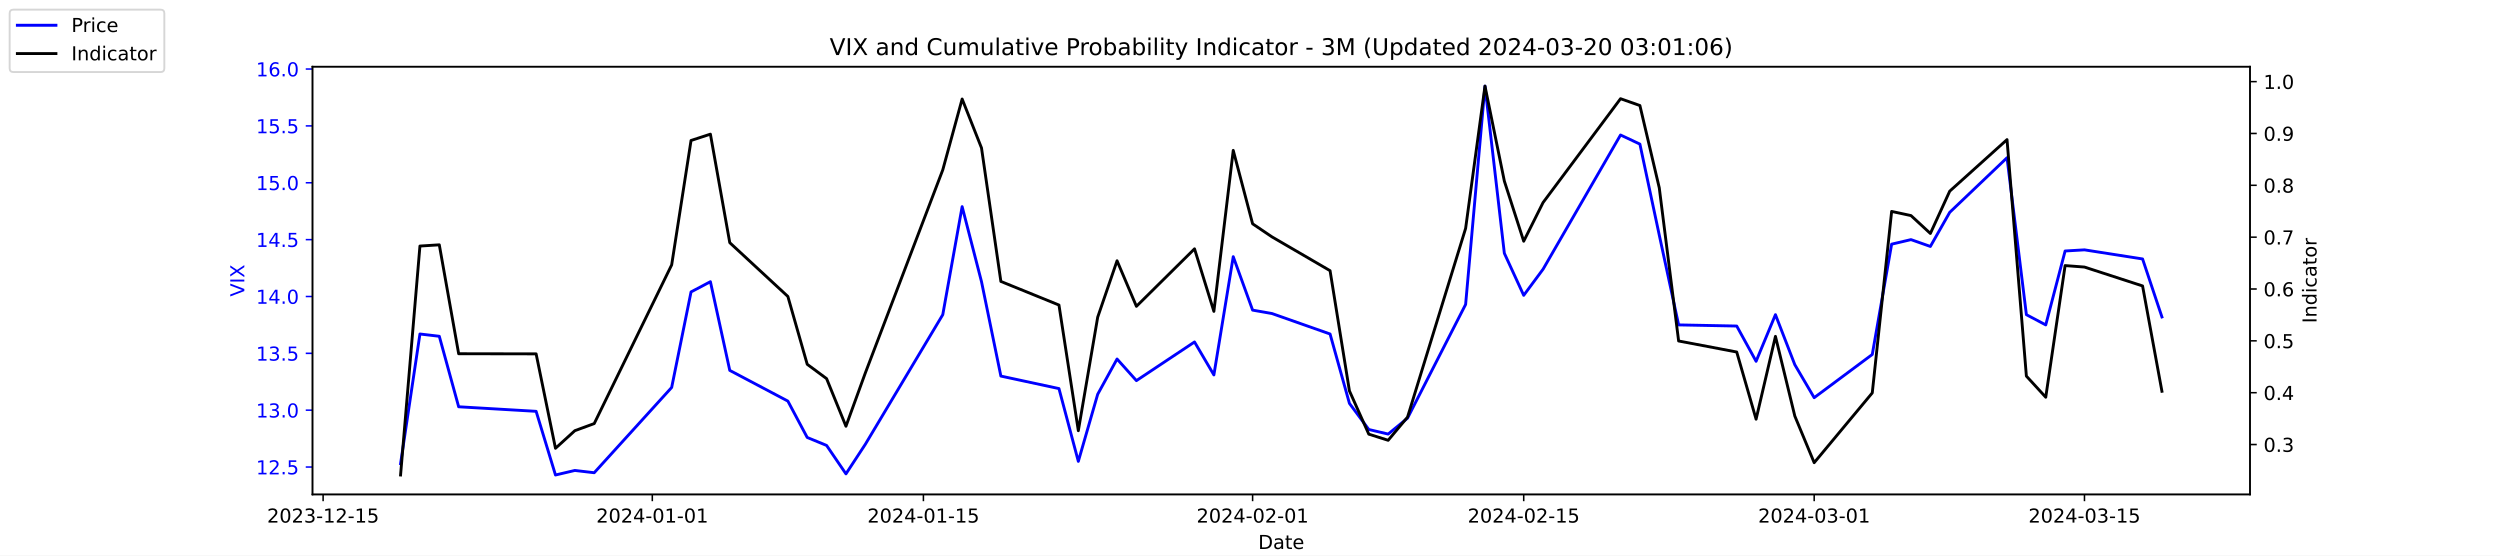
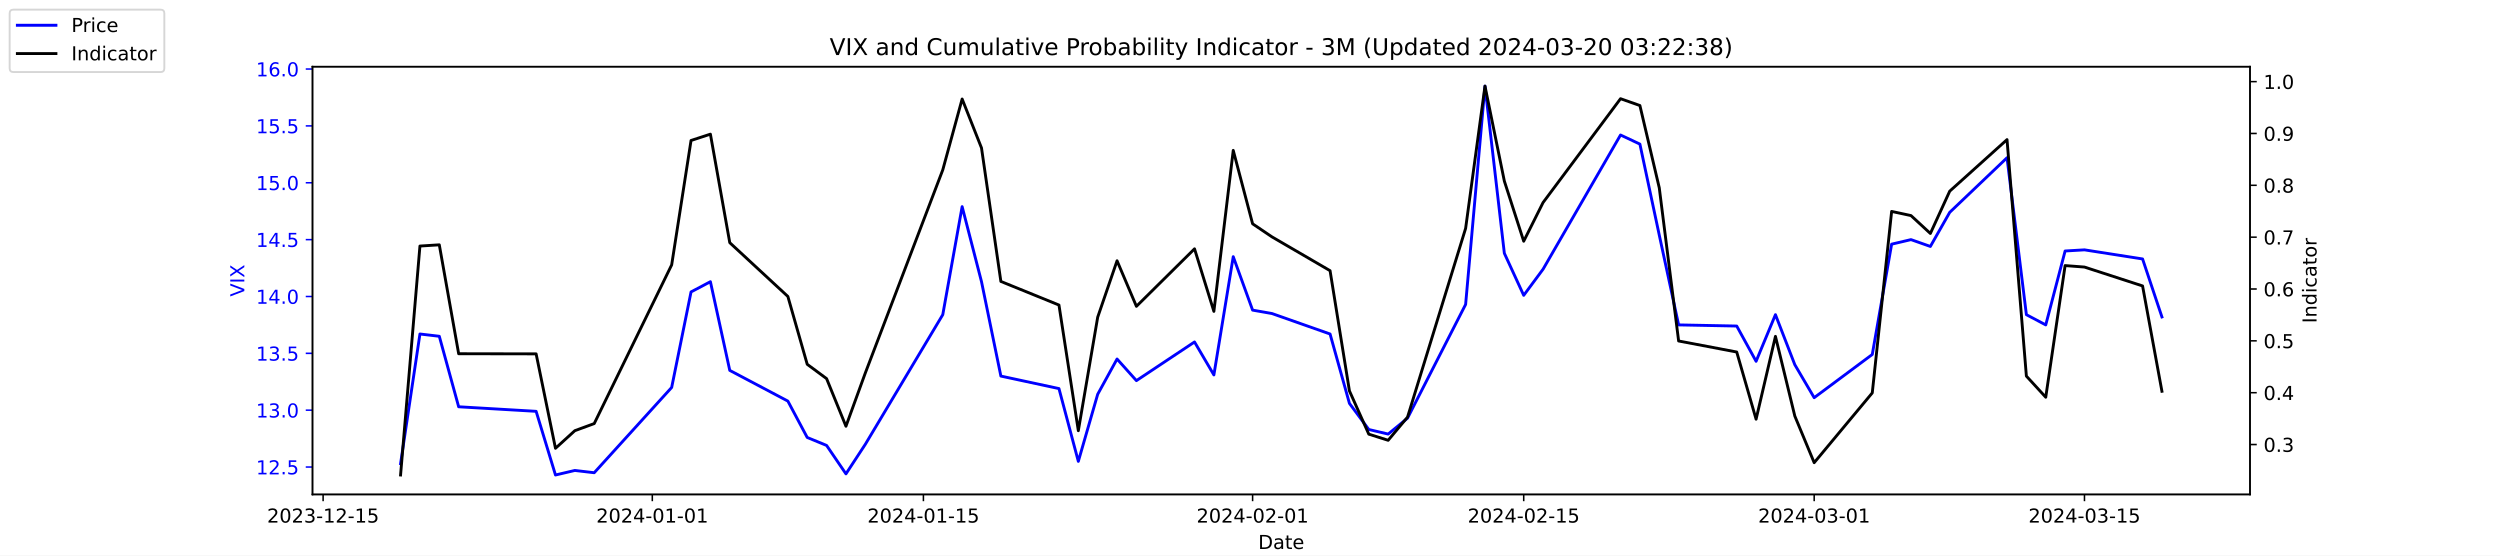
<svg xmlns="http://www.w3.org/2000/svg" xmlns:xlink="http://www.w3.org/1999/xlink" width="1296pt" height="288pt" viewBox="0 0 1296 288" version="1.1">
  <defs>
    <style type="text/css">*{stroke-linejoin: round; stroke-linecap: butt}</style>
  </defs>
  <g id="figure_1">
    <g id="patch_1">
      <path d="M 0 288  L 1296 288  L 1296 0  L 0 0  z " style="fill: #ffffff" />
    </g>
    <g id="axes_1">
      <g id="patch_2">
        <path d="M 162 256.32  L 1166.4 256.32  L 1166.4 34.56  L 162 34.56  z " style="fill: #ffffff" />
      </g>
      <g id="matplotlib.axis_1">
        <g id="xtick_1">
          <g id="line2d_1">
            <defs>
-               <path id="mce80f7586d" d="M 0 0  L 0 3.5  " style="stroke: #000000; stroke-width: 0.8" />
+               <path id="mb50c03b6a5" d="M 0 0  L 0 3.5  " style="stroke: #000000; stroke-width: 0.8" />
            </defs>
            <g>
-               <use xlink:href="#mce80f7586d" x="167.5" y="256.32" style="stroke: #000000; stroke-width: 0.8" />
+               <use xlink:href="#mb50c03b6a5" x="167.5" y="256.32" style="stroke: #000000; stroke-width: 0.8" />
            </g>
          </g>
          <g id="text_1">
            <g transform="translate(138.4425 270.9184) scale(0.1 -0.1)">
              <defs>
                <path id="DejaVuSans-32" d="M 1228 531  L 3431 531  L 3431 0  L 469 0  L 469 531  Q 828 903 1448 1529  Q 2069 2156 2228 2338  Q 2531 2678 2651 2914  Q 2772 3150 2772 3378  Q 2772 3750 2511 3984  Q 2250 4219 1831 4219  Q 1534 4219 1204 4116  Q 875 4013 500 3803  L 500 4441  Q 881 4594 1212 4672  Q 1544 4750 1819 4750  Q 2544 4750 2975 4387  Q 3406 4025 3406 3419  Q 3406 3131 3298 2873  Q 3191 2616 2906 2266  Q 2828 2175 2409 1742  Q 1991 1309 1228 531  z " transform="scale(0.015625)" />
                <path id="DejaVuSans-30" d="M 2034 4250  Q 1547 4250 1301 3770  Q 1056 3291 1056 2328  Q 1056 1369 1301 889  Q 1547 409 2034 409  Q 2525 409 2770 889  Q 3016 1369 3016 2328  Q 3016 3291 2770 3770  Q 2525 4250 2034 4250  z M 2034 4750  Q 2819 4750 3233 4129  Q 3647 3509 3647 2328  Q 3647 1150 3233 529  Q 2819 -91 2034 -91  Q 1250 -91 836 529  Q 422 1150 422 2328  Q 422 3509 836 4129  Q 1250 4750 2034 4750  z " transform="scale(0.015625)" />
                <path id="DejaVuSans-33" d="M 2597 2516  Q 3050 2419 3304 2112  Q 3559 1806 3559 1356  Q 3559 666 3084 287  Q 2609 -91 1734 -91  Q 1441 -91 1130 -33  Q 819 25 488 141  L 488 750  Q 750 597 1062 519  Q 1375 441 1716 441  Q 2309 441 2620 675  Q 2931 909 2931 1356  Q 2931 1769 2642 2001  Q 2353 2234 1838 2234  L 1294 2234  L 1294 2753  L 1863 2753  Q 2328 2753 2575 2939  Q 2822 3125 2822 3475  Q 2822 3834 2567 4026  Q 2313 4219 1838 4219  Q 1578 4219 1281 4162  Q 984 4106 628 3988  L 628 4550  Q 988 4650 1302 4700  Q 1616 4750 1894 4750  Q 2613 4750 3031 4423  Q 3450 4097 3450 3541  Q 3450 3153 3228 2886  Q 3006 2619 2597 2516  z " transform="scale(0.015625)" />
                <path id="DejaVuSans-2d" d="M 313 2009  L 1997 2009  L 1997 1497  L 313 1497  L 313 2009  z " transform="scale(0.015625)" />
                <path id="DejaVuSans-31" d="M 794 531  L 1825 531  L 1825 4091  L 703 3866  L 703 4441  L 1819 4666  L 2450 4666  L 2450 531  L 3481 531  L 3481 0  L 794 0  L 794 531  z " transform="scale(0.015625)" />
                <path id="DejaVuSans-35" d="M 691 4666  L 3169 4666  L 3169 4134  L 1269 4134  L 1269 2991  Q 1406 3038 1543 3061  Q 1681 3084 1819 3084  Q 2600 3084 3056 2656  Q 3513 2228 3513 1497  Q 3513 744 3044 326  Q 2575 -91 1722 -91  Q 1428 -91 1123 -41  Q 819 9 494 109  L 494 744  Q 775 591 1075 516  Q 1375 441 1709 441  Q 2250 441 2565 725  Q 2881 1009 2881 1497  Q 2881 1984 2565 2268  Q 2250 2553 1709 2553  Q 1456 2553 1204 2497  Q 953 2441 691 2322  L 691 4666  z " transform="scale(0.015625)" />
              </defs>
              <use xlink:href="#DejaVuSans-32" />
              <use xlink:href="#DejaVuSans-30" x="63.623" />
              <use xlink:href="#DejaVuSans-32" x="127.246" />
              <use xlink:href="#DejaVuSans-33" x="190.869" />
              <use xlink:href="#DejaVuSans-2d" x="254.492" />
              <use xlink:href="#DejaVuSans-31" x="290.576" />
              <use xlink:href="#DejaVuSans-32" x="354.199" />
              <use xlink:href="#DejaVuSans-2d" x="417.822" />
              <use xlink:href="#DejaVuSans-31" x="453.906" />
              <use xlink:href="#DejaVuSans-35" x="517.529" />
            </g>
          </g>
        </g>
        <g id="xtick_2">
          <g id="line2d_2">
            <g>
-               <use xlink:href="#mce80f7586d" x="338.156" y="256.32" style="stroke: #000000; stroke-width: 0.8" />
+               <use xlink:href="#mb50c03b6a5" x="338.156" y="256.32" style="stroke: #000000; stroke-width: 0.8" />
            </g>
          </g>
          <g id="text_2">
            <g transform="translate(309.098 270.9184) scale(0.1 -0.1)">
              <defs>
                <path id="DejaVuSans-34" d="M 2419 4116  L 825 1625  L 2419 1625  L 2419 4116  z M 2253 4666  L 3047 4666  L 3047 1625  L 3713 1625  L 3713 1100  L 3047 1100  L 3047 0  L 2419 0  L 2419 1100  L 313 1100  L 313 1709  L 2253 4666  z " transform="scale(0.015625)" />
              </defs>
              <use xlink:href="#DejaVuSans-32" />
              <use xlink:href="#DejaVuSans-30" x="63.623" />
              <use xlink:href="#DejaVuSans-32" x="127.246" />
              <use xlink:href="#DejaVuSans-34" x="190.869" />
              <use xlink:href="#DejaVuSans-2d" x="254.492" />
              <use xlink:href="#DejaVuSans-30" x="290.576" />
              <use xlink:href="#DejaVuSans-31" x="354.199" />
              <use xlink:href="#DejaVuSans-2d" x="417.822" />
              <use xlink:href="#DejaVuSans-30" x="453.906" />
              <use xlink:href="#DejaVuSans-31" x="517.529" />
            </g>
          </g>
        </g>
        <g id="xtick_3">
          <g id="line2d_3">
            <g>
-               <use xlink:href="#mce80f7586d" x="478.696" y="256.32" style="stroke: #000000; stroke-width: 0.8" />
+               <use xlink:href="#mb50c03b6a5" x="478.696" y="256.32" style="stroke: #000000; stroke-width: 0.8" />
            </g>
          </g>
          <g id="text_3">
            <g transform="translate(449.6379 270.9184) scale(0.1 -0.1)">
              <use xlink:href="#DejaVuSans-32" />
              <use xlink:href="#DejaVuSans-30" x="63.623" />
              <use xlink:href="#DejaVuSans-32" x="127.246" />
              <use xlink:href="#DejaVuSans-34" x="190.869" />
              <use xlink:href="#DejaVuSans-2d" x="254.492" />
              <use xlink:href="#DejaVuSans-30" x="290.576" />
              <use xlink:href="#DejaVuSans-31" x="354.199" />
              <use xlink:href="#DejaVuSans-2d" x="417.822" />
              <use xlink:href="#DejaVuSans-31" x="453.906" />
              <use xlink:href="#DejaVuSans-35" x="517.529" />
            </g>
          </g>
        </g>
        <g id="xtick_4">
          <g id="line2d_4">
            <g>
-               <use xlink:href="#mce80f7586d" x="649.351" y="256.32" style="stroke: #000000; stroke-width: 0.8" />
+               <use xlink:href="#mb50c03b6a5" x="649.351" y="256.32" style="stroke: #000000; stroke-width: 0.8" />
            </g>
          </g>
          <g id="text_4">
            <g transform="translate(620.2935 270.9184) scale(0.1 -0.1)">
              <use xlink:href="#DejaVuSans-32" />
              <use xlink:href="#DejaVuSans-30" x="63.623" />
              <use xlink:href="#DejaVuSans-32" x="127.246" />
              <use xlink:href="#DejaVuSans-34" x="190.869" />
              <use xlink:href="#DejaVuSans-2d" x="254.492" />
              <use xlink:href="#DejaVuSans-30" x="290.576" />
              <use xlink:href="#DejaVuSans-32" x="354.199" />
              <use xlink:href="#DejaVuSans-2d" x="417.822" />
              <use xlink:href="#DejaVuSans-30" x="453.906" />
              <use xlink:href="#DejaVuSans-31" x="517.529" />
            </g>
          </g>
        </g>
        <g id="xtick_5">
          <g id="line2d_5">
            <g>
-               <use xlink:href="#mce80f7586d" x="789.891" y="256.32" style="stroke: #000000; stroke-width: 0.8" />
+               <use xlink:href="#mb50c03b6a5" x="789.891" y="256.32" style="stroke: #000000; stroke-width: 0.8" />
            </g>
          </g>
          <g id="text_5">
            <g transform="translate(760.8334 270.9184) scale(0.1 -0.1)">
              <use xlink:href="#DejaVuSans-32" />
              <use xlink:href="#DejaVuSans-30" x="63.623" />
              <use xlink:href="#DejaVuSans-32" x="127.246" />
              <use xlink:href="#DejaVuSans-34" x="190.869" />
              <use xlink:href="#DejaVuSans-2d" x="254.492" />
              <use xlink:href="#DejaVuSans-30" x="290.576" />
              <use xlink:href="#DejaVuSans-32" x="354.199" />
              <use xlink:href="#DejaVuSans-2d" x="417.822" />
              <use xlink:href="#DejaVuSans-31" x="453.906" />
              <use xlink:href="#DejaVuSans-35" x="517.529" />
            </g>
          </g>
        </g>
        <g id="xtick_6">
          <g id="line2d_6">
            <g>
-               <use xlink:href="#mce80f7586d" x="940.47" y="256.32" style="stroke: #000000; stroke-width: 0.8" />
+               <use xlink:href="#mb50c03b6a5" x="940.47" y="256.32" style="stroke: #000000; stroke-width: 0.8" />
            </g>
          </g>
          <g id="text_6">
            <g transform="translate(911.4118 270.9184) scale(0.1 -0.1)">
              <use xlink:href="#DejaVuSans-32" />
              <use xlink:href="#DejaVuSans-30" x="63.623" />
              <use xlink:href="#DejaVuSans-32" x="127.246" />
              <use xlink:href="#DejaVuSans-34" x="190.869" />
              <use xlink:href="#DejaVuSans-2d" x="254.492" />
              <use xlink:href="#DejaVuSans-30" x="290.576" />
              <use xlink:href="#DejaVuSans-33" x="354.199" />
              <use xlink:href="#DejaVuSans-2d" x="417.822" />
              <use xlink:href="#DejaVuSans-30" x="453.906" />
              <use xlink:href="#DejaVuSans-31" x="517.529" />
            </g>
          </g>
        </g>
        <g id="xtick_7">
          <g id="line2d_7">
            <g>
-               <use xlink:href="#mce80f7586d" x="1080.591" y="256.32" style="stroke: #000000; stroke-width: 0.8" />
+               <use xlink:href="#mb50c03b6a5" x="1080.591" y="256.32" style="stroke: #000000; stroke-width: 0.8" />
            </g>
          </g>
          <g id="text_7">
            <g transform="translate(1051.533 270.9184) scale(0.1 -0.1)">
              <use xlink:href="#DejaVuSans-32" />
              <use xlink:href="#DejaVuSans-30" x="63.623" />
              <use xlink:href="#DejaVuSans-32" x="127.246" />
              <use xlink:href="#DejaVuSans-34" x="190.869" />
              <use xlink:href="#DejaVuSans-2d" x="254.492" />
              <use xlink:href="#DejaVuSans-30" x="290.576" />
              <use xlink:href="#DejaVuSans-33" x="354.199" />
              <use xlink:href="#DejaVuSans-2d" x="417.822" />
              <use xlink:href="#DejaVuSans-31" x="453.906" />
              <use xlink:href="#DejaVuSans-35" x="517.529" />
            </g>
          </g>
        </g>
        <g id="text_8">
          <g transform="translate(652.2492 284.5966) scale(0.1 -0.1)">
            <defs>
              <path id="DejaVuSans-44" d="M 1259 4147  L 1259 519  L 2022 519  Q 2988 519 3436 956  Q 3884 1394 3884 2338  Q 3884 3275 3436 3711  Q 2988 4147 2022 4147  L 1259 4147  z M 628 4666  L 1925 4666  Q 3281 4666 3915 4102  Q 4550 3538 4550 2338  Q 4550 1131 3912 565  Q 3275 0 1925 0  L 628 0  L 628 4666  z " transform="scale(0.015625)" />
              <path id="DejaVuSans-61" d="M 2194 1759  Q 1497 1759 1228 1600  Q 959 1441 959 1056  Q 959 750 1161 570  Q 1363 391 1709 391  Q 2188 391 2477 730  Q 2766 1069 2766 1631  L 2766 1759  L 2194 1759  z M 3341 1997  L 3341 0  L 2766 0  L 2766 531  Q 2569 213 2275 61  Q 1981 -91 1556 -91  Q 1019 -91 701 211  Q 384 513 384 1019  Q 384 1609 779 1909  Q 1175 2209 1959 2209  L 2766 2209  L 2766 2266  Q 2766 2663 2505 2880  Q 2244 3097 1772 3097  Q 1472 3097 1187 3025  Q 903 2953 641 2809  L 641 3341  Q 956 3463 1253 3523  Q 1550 3584 1831 3584  Q 2591 3584 2966 3190  Q 3341 2797 3341 1997  z " transform="scale(0.015625)" />
              <path id="DejaVuSans-74" d="M 1172 4494  L 1172 3500  L 2356 3500  L 2356 3053  L 1172 3053  L 1172 1153  Q 1172 725 1289 603  Q 1406 481 1766 481  L 2356 481  L 2356 0  L 1766 0  Q 1100 0 847 248  Q 594 497 594 1153  L 594 3053  L 172 3053  L 172 3500  L 594 3500  L 594 4494  L 1172 4494  z " transform="scale(0.015625)" />
              <path id="DejaVuSans-65" d="M 3597 1894  L 3597 1613  L 953 1613  Q 991 1019 1311 708  Q 1631 397 2203 397  Q 2534 397 2845 478  Q 3156 559 3463 722  L 3463 178  Q 3153 47 2828 -22  Q 2503 -91 2169 -91  Q 1331 -91 842 396  Q 353 884 353 1716  Q 353 2575 817 3079  Q 1281 3584 2069 3584  Q 2775 3584 3186 3129  Q 3597 2675 3597 1894  z M 3022 2063  Q 3016 2534 2758 2815  Q 2500 3097 2075 3097  Q 1594 3097 1305 2825  Q 1016 2553 972 2059  L 3022 2063  z " transform="scale(0.015625)" />
            </defs>
            <use xlink:href="#DejaVuSans-44" />
            <use xlink:href="#DejaVuSans-61" x="77.002" />
            <use xlink:href="#DejaVuSans-74" x="138.281" />
            <use xlink:href="#DejaVuSans-65" x="177.49" />
          </g>
        </g>
      </g>
      <g id="matplotlib.axis_2">
        <g id="ytick_1">
          <g id="line2d_8">
            <defs>
-               <path id="m52436bb946" d="M 0 0  L -3.5 0  " style="stroke: #0000ff; stroke-width: 0.8" />
+               <path id="me87245247c" d="M 0 0  L -3.5 0  " style="stroke: #0000ff; stroke-width: 0.8" />
            </defs>
            <g>
-               <use xlink:href="#m52436bb946" x="162" y="242.114" style="fill: #0000ff; stroke: #0000ff; stroke-width: 0.8" />
+               <use xlink:href="#me87245247c" x="162" y="242.114" style="fill: #0000ff; stroke: #0000ff; stroke-width: 0.8" />
            </g>
          </g>
          <g id="text_9">
            <g style="fill: #0000ff" transform="translate(132.7344 245.9129) scale(0.1 -0.1)">
              <defs>
                <path id="DejaVuSans-2e" d="M 684 794  L 1344 794  L 1344 0  L 684 0  L 684 794  z " transform="scale(0.015625)" />
              </defs>
              <use xlink:href="#DejaVuSans-31" />
              <use xlink:href="#DejaVuSans-32" x="63.623" />
              <use xlink:href="#DejaVuSans-2e" x="127.246" />
              <use xlink:href="#DejaVuSans-35" x="159.033" />
            </g>
          </g>
        </g>
        <g id="ytick_2">
          <g id="line2d_9">
            <g>
-               <use xlink:href="#m52436bb946" x="162" y="212.64" style="fill: #0000ff; stroke: #0000ff; stroke-width: 0.8" />
+               <use xlink:href="#me87245247c" x="162" y="212.64" style="fill: #0000ff; stroke: #0000ff; stroke-width: 0.8" />
            </g>
          </g>
          <g id="text_10">
            <g style="fill: #0000ff" transform="translate(132.7344 216.4392) scale(0.1 -0.1)">
              <use xlink:href="#DejaVuSans-31" />
              <use xlink:href="#DejaVuSans-33" x="63.623" />
              <use xlink:href="#DejaVuSans-2e" x="127.246" />
              <use xlink:href="#DejaVuSans-30" x="159.033" />
            </g>
          </g>
        </g>
        <g id="ytick_3">
          <g id="line2d_10">
            <g>
-               <use xlink:href="#m52436bb946" x="162" y="183.166" style="fill: #0000ff; stroke: #0000ff; stroke-width: 0.8" />
+               <use xlink:href="#me87245247c" x="162" y="183.166" style="fill: #0000ff; stroke: #0000ff; stroke-width: 0.8" />
            </g>
          </g>
          <g id="text_11">
            <g style="fill: #0000ff" transform="translate(132.7344 186.9656) scale(0.1 -0.1)">
              <use xlink:href="#DejaVuSans-31" />
              <use xlink:href="#DejaVuSans-33" x="63.623" />
              <use xlink:href="#DejaVuSans-2e" x="127.246" />
              <use xlink:href="#DejaVuSans-35" x="159.033" />
            </g>
          </g>
        </g>
        <g id="ytick_4">
          <g id="line2d_11">
            <g>
-               <use xlink:href="#m52436bb946" x="162" y="153.693" style="fill: #0000ff; stroke: #0000ff; stroke-width: 0.8" />
+               <use xlink:href="#me87245247c" x="162" y="153.693" style="fill: #0000ff; stroke: #0000ff; stroke-width: 0.8" />
            </g>
          </g>
          <g id="text_12">
            <g style="fill: #0000ff" transform="translate(132.7344 157.4919) scale(0.1 -0.1)">
              <use xlink:href="#DejaVuSans-31" />
              <use xlink:href="#DejaVuSans-34" x="63.623" />
              <use xlink:href="#DejaVuSans-2e" x="127.246" />
              <use xlink:href="#DejaVuSans-30" x="159.033" />
            </g>
          </g>
        </g>
        <g id="ytick_5">
          <g id="line2d_12">
            <g>
-               <use xlink:href="#m52436bb946" x="162" y="124.219" style="fill: #0000ff; stroke: #0000ff; stroke-width: 0.8" />
+               <use xlink:href="#me87245247c" x="162" y="124.219" style="fill: #0000ff; stroke: #0000ff; stroke-width: 0.8" />
            </g>
          </g>
          <g id="text_13">
            <g style="fill: #0000ff" transform="translate(132.7344 128.0182) scale(0.1 -0.1)">
              <use xlink:href="#DejaVuSans-31" />
              <use xlink:href="#DejaVuSans-34" x="63.623" />
              <use xlink:href="#DejaVuSans-2e" x="127.246" />
              <use xlink:href="#DejaVuSans-35" x="159.033" />
            </g>
          </g>
        </g>
        <g id="ytick_6">
          <g id="line2d_13">
            <g>
-               <use xlink:href="#m52436bb946" x="162" y="94.745" style="fill: #0000ff; stroke: #0000ff; stroke-width: 0.8" />
+               <use xlink:href="#me87245247c" x="162" y="94.745" style="fill: #0000ff; stroke: #0000ff; stroke-width: 0.8" />
            </g>
          </g>
          <g id="text_14">
            <g style="fill: #0000ff" transform="translate(132.7344 98.5445) scale(0.1 -0.1)">
              <use xlink:href="#DejaVuSans-31" />
              <use xlink:href="#DejaVuSans-35" x="63.623" />
              <use xlink:href="#DejaVuSans-2e" x="127.246" />
              <use xlink:href="#DejaVuSans-30" x="159.033" />
            </g>
          </g>
        </g>
        <g id="ytick_7">
          <g id="line2d_14">
            <g>
-               <use xlink:href="#m52436bb946" x="162" y="65.272" style="fill: #0000ff; stroke: #0000ff; stroke-width: 0.8" />
+               <use xlink:href="#me87245247c" x="162" y="65.272" style="fill: #0000ff; stroke: #0000ff; stroke-width: 0.8" />
            </g>
          </g>
          <g id="text_15">
            <g style="fill: #0000ff" transform="translate(132.7344 69.07082) scale(0.1 -0.1)">
              <use xlink:href="#DejaVuSans-31" />
              <use xlink:href="#DejaVuSans-35" x="63.623" />
              <use xlink:href="#DejaVuSans-2e" x="127.246" />
              <use xlink:href="#DejaVuSans-35" x="159.033" />
            </g>
          </g>
        </g>
        <g id="ytick_8">
          <g id="line2d_15">
            <g>
-               <use xlink:href="#m52436bb946" x="162" y="35.798" style="fill: #0000ff; stroke: #0000ff; stroke-width: 0.8" />
+               <use xlink:href="#me87245247c" x="162" y="35.798" style="fill: #0000ff; stroke: #0000ff; stroke-width: 0.8" />
            </g>
          </g>
          <g id="text_16">
            <g style="fill: #0000ff" transform="translate(132.7344 39.59714) scale(0.1 -0.1)">
              <defs>
                <path id="DejaVuSans-36" d="M 2113 2584  Q 1688 2584 1439 2293  Q 1191 2003 1191 1497  Q 1191 994 1439 701  Q 1688 409 2113 409  Q 2538 409 2786 701  Q 3034 994 3034 1497  Q 3034 2003 2786 2293  Q 2538 2584 2113 2584  z M 3366 4563  L 3366 3988  Q 3128 4100 2886 4159  Q 2644 4219 2406 4219  Q 1781 4219 1451 3797  Q 1122 3375 1075 2522  Q 1259 2794 1537 2939  Q 1816 3084 2150 3084  Q 2853 3084 3261 2657  Q 3669 2231 3669 1497  Q 3669 778 3244 343  Q 2819 -91 2113 -91  Q 1303 -91 875 529  Q 447 1150 447 2328  Q 447 3434 972 4092  Q 1497 4750 2381 4750  Q 2619 4750 2861 4703  Q 3103 4656 3366 4563  z " transform="scale(0.015625)" />
              </defs>
              <use xlink:href="#DejaVuSans-31" />
              <use xlink:href="#DejaVuSans-36" x="63.623" />
              <use xlink:href="#DejaVuSans-2e" x="127.246" />
              <use xlink:href="#DejaVuSans-30" x="159.033" />
            </g>
          </g>
        </g>
        <g id="text_17">
          <g style="fill: #0000ff" transform="translate(126.6547 153.7603) rotate(-90) scale(0.1 -0.1)">
            <defs>
              <path id="DejaVuSans-56" d="M 1831 0  L 50 4666  L 709 4666  L 2188 738  L 3669 4666  L 4325 4666  L 2547 0  L 1831 0  z " transform="scale(0.015625)" />
              <path id="DejaVuSans-49" d="M 628 4666  L 1259 4666  L 1259 0  L 628 0  L 628 4666  z " transform="scale(0.015625)" />
              <path id="DejaVuSans-58" d="M 403 4666  L 1081 4666  L 2241 2931  L 3406 4666  L 4084 4666  L 2584 2425  L 4184 0  L 3506 0  L 2194 1984  L 872 0  L 191 0  L 1856 2491  L 403 4666  z " transform="scale(0.015625)" />
            </defs>
            <use xlink:href="#DejaVuSans-56" />
            <use xlink:href="#DejaVuSans-49" x="68.408" />
            <use xlink:href="#DejaVuSans-58" x="97.9" />
          </g>
        </g>
      </g>
      <g id="line2d_16">
-         <path d="M 207.655 240.345  L 217.693 173.145  L 227.732 174.324  L 237.77 210.872  L 277.924 213.23  L 287.963 246.24  L 298.002 243.882  L 308.04 245.061  L 348.194 200.851  L 358.233 151.335  L 368.272 146.029  L 378.31 192.008  L 408.426 207.924  L 418.464 226.787  L 428.503 230.914  L 438.541 245.651  L 448.58 230.324  L 488.734 163.124  L 498.773 107.124  L 508.811 146.029  L 518.85 194.956  L 548.966 201.44  L 559.004 239.166  L 569.043 204.387  L 579.081 186.114  L 589.12 197.314  L 619.236 177.272  L 629.274 194.366  L 639.313 133.061  L 649.351 160.766  L 659.39 162.535  L 689.506 173.145  L 699.544 209.103  L 709.583 222.661  L 719.621 225.019  L 729.66 216.766  L 759.775 157.819  L 769.814 44.64  L 779.853 131.293  L 789.891 153.103  L 799.93 139.545  L 840.084 69.987  L 850.123 74.703  L 860.161 121.861  L 870.2 168.429  L 900.315 169.019  L 910.354 187.293  L 920.392 163.124  L 930.431 189.061  L 940.47 206.156  L 970.585 183.756  L 980.624 126.577  L 990.662 124.219  L 1000.701 127.756  L 1010.74 110.072  L 1040.437 81.777  L 1050.476 163.124  L 1060.514 168.429  L 1070.553 130.114  L 1080.591 129.524  L 1110.707 134.24  L 1120.745 164.303  " clip-path="url(#p72a6e24d25)" style="fill: none; stroke: #0000ff; stroke-width: 1.5; stroke-linecap: square" />
+         <path d="M 207.655 240.345  L 217.693 173.145  L 227.732 174.324  L 237.77 210.872  L 277.924 213.23  L 287.963 246.24  L 298.002 243.882  L 308.04 245.061  L 348.194 200.851  L 358.233 151.335  L 368.272 146.029  L 378.31 192.008  L 408.426 207.924  L 418.464 226.787  L 428.503 230.914  L 438.541 245.651  L 448.58 230.324  L 488.734 163.124  L 498.773 107.124  L 508.811 146.029  L 518.85 194.956  L 548.966 201.44  L 559.004 239.166  L 569.043 204.387  L 579.081 186.114  L 589.12 197.314  L 619.236 177.272  L 629.274 194.366  L 639.313 133.061  L 649.351 160.766  L 659.39 162.535  L 689.506 173.145  L 699.544 209.103  L 709.583 222.661  L 719.621 225.019  L 729.66 216.766  L 759.775 157.819  L 769.814 44.64  L 779.853 131.293  L 789.891 153.103  L 799.93 139.545  L 840.084 69.987  L 850.123 74.703  L 860.161 121.861  L 870.2 168.429  L 900.315 169.019  L 910.354 187.293  L 920.392 163.124  L 930.431 189.061  L 940.47 206.156  L 970.585 183.756  L 980.624 126.577  L 990.662 124.219  L 1000.701 127.756  L 1010.74 110.072  L 1040.437 81.777  L 1050.476 163.124  L 1060.514 168.429  L 1070.553 130.114  L 1080.591 129.524  L 1110.707 134.24  L 1120.745 164.303  " clip-path="url(#pdc9da97904)" style="fill: none; stroke: #0000ff; stroke-width: 1.5; stroke-linecap: square" />
      </g>
      <g id="patch_3">
        <path d="M 162 256.32  L 162 34.56  " style="fill: none; stroke: #000000; stroke-width: 0.8; stroke-linejoin: miter; stroke-linecap: square" />
      </g>
      <g id="patch_4">
        <path d="M 1166.4 256.32  L 1166.4 34.56  " style="fill: none; stroke: #000000; stroke-width: 0.8; stroke-linejoin: miter; stroke-linecap: square" />
      </g>
      <g id="patch_5">
        <path d="M 162 256.32  L 1166.4 256.32  " style="fill: none; stroke: #000000; stroke-width: 0.8; stroke-linejoin: miter; stroke-linecap: square" />
      </g>
      <g id="patch_6">
        <path d="M 162 34.56  L 1166.4 34.56  " style="fill: none; stroke: #000000; stroke-width: 0.8; stroke-linejoin: miter; stroke-linecap: square" />
      </g>
    </g>
    <g id="axes_2">
      <g id="matplotlib.axis_3">
        <g id="ytick_9">
          <g id="line2d_17">
            <defs>
-               <path id="ma2be4b7325" d="M 0 0  L 3.5 0  " style="stroke: #000000; stroke-width: 0.8" />
+               <path id="mc90ade8344" d="M 0 0  L 3.5 0  " style="stroke: #000000; stroke-width: 0.8" />
            </defs>
            <g>
-               <use xlink:href="#ma2be4b7325" x="1166.4" y="230.447" style="stroke: #000000; stroke-width: 0.8" />
+               <use xlink:href="#mc90ade8344" x="1166.4" y="230.447" style="stroke: #000000; stroke-width: 0.8" />
            </g>
          </g>
          <g id="text_18">
            <g transform="translate(1173.4 234.2458) scale(0.1 -0.1)">
              <use xlink:href="#DejaVuSans-30" />
              <use xlink:href="#DejaVuSans-2e" x="63.623" />
              <use xlink:href="#DejaVuSans-33" x="95.41" />
            </g>
          </g>
        </g>
        <g id="ytick_10">
          <g id="line2d_18">
            <g>
-               <use xlink:href="#ma2be4b7325" x="1166.4" y="203.571" style="stroke: #000000; stroke-width: 0.8" />
+               <use xlink:href="#mc90ade8344" x="1166.4" y="203.571" style="stroke: #000000; stroke-width: 0.8" />
            </g>
          </g>
          <g id="text_19">
            <g transform="translate(1173.4 207.3699) scale(0.1 -0.1)">
              <use xlink:href="#DejaVuSans-30" />
              <use xlink:href="#DejaVuSans-2e" x="63.623" />
              <use xlink:href="#DejaVuSans-34" x="95.41" />
            </g>
          </g>
        </g>
        <g id="ytick_11">
          <g id="line2d_19">
            <g>
-               <use xlink:href="#ma2be4b7325" x="1166.4" y="176.695" style="stroke: #000000; stroke-width: 0.8" />
+               <use xlink:href="#mc90ade8344" x="1166.4" y="176.695" style="stroke: #000000; stroke-width: 0.8" />
            </g>
          </g>
          <g id="text_20">
            <g transform="translate(1173.4 180.4941) scale(0.1 -0.1)">
              <use xlink:href="#DejaVuSans-30" />
              <use xlink:href="#DejaVuSans-2e" x="63.623" />
              <use xlink:href="#DejaVuSans-35" x="95.41" />
            </g>
          </g>
        </g>
        <g id="ytick_12">
          <g id="line2d_20">
            <g>
-               <use xlink:href="#ma2be4b7325" x="1166.4" y="149.819" style="stroke: #000000; stroke-width: 0.8" />
+               <use xlink:href="#mc90ade8344" x="1166.4" y="149.819" style="stroke: #000000; stroke-width: 0.8" />
            </g>
          </g>
          <g id="text_21">
            <g transform="translate(1173.4 153.6182) scale(0.1 -0.1)">
              <use xlink:href="#DejaVuSans-30" />
              <use xlink:href="#DejaVuSans-2e" x="63.623" />
              <use xlink:href="#DejaVuSans-36" x="95.41" />
            </g>
          </g>
        </g>
        <g id="ytick_13">
          <g id="line2d_21">
            <g>
-               <use xlink:href="#ma2be4b7325" x="1166.4" y="122.943" style="stroke: #000000; stroke-width: 0.8" />
+               <use xlink:href="#mc90ade8344" x="1166.4" y="122.943" style="stroke: #000000; stroke-width: 0.8" />
            </g>
          </g>
          <g id="text_22">
            <g transform="translate(1173.4 126.7423) scale(0.1 -0.1)">
              <defs>
                <path id="DejaVuSans-37" d="M 525 4666  L 3525 4666  L 3525 4397  L 1831 0  L 1172 0  L 2766 4134  L 525 4134  L 525 4666  z " transform="scale(0.015625)" />
              </defs>
              <use xlink:href="#DejaVuSans-30" />
              <use xlink:href="#DejaVuSans-2e" x="63.623" />
              <use xlink:href="#DejaVuSans-37" x="95.41" />
            </g>
          </g>
        </g>
        <g id="ytick_14">
          <g id="line2d_22">
            <g>
-               <use xlink:href="#ma2be4b7325" x="1166.4" y="96.067" style="stroke: #000000; stroke-width: 0.8" />
+               <use xlink:href="#mc90ade8344" x="1166.4" y="96.067" style="stroke: #000000; stroke-width: 0.8" />
            </g>
          </g>
          <g id="text_23">
            <g transform="translate(1173.4 99.86645) scale(0.1 -0.1)">
              <defs>
                <path id="DejaVuSans-38" d="M 2034 2216  Q 1584 2216 1326 1975  Q 1069 1734 1069 1313  Q 1069 891 1326 650  Q 1584 409 2034 409  Q 2484 409 2743 651  Q 3003 894 3003 1313  Q 3003 1734 2745 1975  Q 2488 2216 2034 2216  z M 1403 2484  Q 997 2584 770 2862  Q 544 3141 544 3541  Q 544 4100 942 4425  Q 1341 4750 2034 4750  Q 2731 4750 3128 4425  Q 3525 4100 3525 3541  Q 3525 3141 3298 2862  Q 3072 2584 2669 2484  Q 3125 2378 3379 2068  Q 3634 1759 3634 1313  Q 3634 634 3220 271  Q 2806 -91 2034 -91  Q 1263 -91 848 271  Q 434 634 434 1313  Q 434 1759 690 2068  Q 947 2378 1403 2484  z M 1172 3481  Q 1172 3119 1398 2916  Q 1625 2713 2034 2713  Q 2441 2713 2670 2916  Q 2900 3119 2900 3481  Q 2900 3844 2670 4047  Q 2441 4250 2034 4250  Q 1625 4250 1398 4047  Q 1172 3844 1172 3481  z " transform="scale(0.015625)" />
              </defs>
              <use xlink:href="#DejaVuSans-30" />
              <use xlink:href="#DejaVuSans-2e" x="63.623" />
              <use xlink:href="#DejaVuSans-38" x="95.41" />
            </g>
          </g>
        </g>
        <g id="ytick_15">
          <g id="line2d_23">
            <g>
-               <use xlink:href="#ma2be4b7325" x="1166.4" y="69.191" style="stroke: #000000; stroke-width: 0.8" />
+               <use xlink:href="#mc90ade8344" x="1166.4" y="69.191" style="stroke: #000000; stroke-width: 0.8" />
            </g>
          </g>
          <g id="text_24">
            <g transform="translate(1173.4 72.99058) scale(0.1 -0.1)">
              <defs>
                <path id="DejaVuSans-39" d="M 703 97  L 703 672  Q 941 559 1184 500  Q 1428 441 1663 441  Q 2288 441 2617 861  Q 2947 1281 2994 2138  Q 2813 1869 2534 1725  Q 2256 1581 1919 1581  Q 1219 1581 811 2004  Q 403 2428 403 3163  Q 403 3881 828 4315  Q 1253 4750 1959 4750  Q 2769 4750 3195 4129  Q 3622 3509 3622 2328  Q 3622 1225 3098 567  Q 2575 -91 1691 -91  Q 1453 -91 1209 -44  Q 966 3 703 97  z M 1959 2075  Q 2384 2075 2632 2365  Q 2881 2656 2881 3163  Q 2881 3666 2632 3958  Q 2384 4250 1959 4250  Q 1534 4250 1286 3958  Q 1038 3666 1038 3163  Q 1038 2656 1286 2365  Q 1534 2075 1959 2075  z " transform="scale(0.015625)" />
              </defs>
              <use xlink:href="#DejaVuSans-30" />
              <use xlink:href="#DejaVuSans-2e" x="63.623" />
              <use xlink:href="#DejaVuSans-39" x="95.41" />
            </g>
          </g>
        </g>
        <g id="ytick_16">
          <g id="line2d_24">
            <g>
-               <use xlink:href="#ma2be4b7325" x="1166.4" y="42.315" style="stroke: #000000; stroke-width: 0.8" />
+               <use xlink:href="#mc90ade8344" x="1166.4" y="42.315" style="stroke: #000000; stroke-width: 0.8" />
            </g>
          </g>
          <g id="text_25">
            <g transform="translate(1173.4 46.1147) scale(0.1 -0.1)">
              <use xlink:href="#DejaVuSans-31" />
              <use xlink:href="#DejaVuSans-2e" x="63.623" />
              <use xlink:href="#DejaVuSans-30" x="95.41" />
            </g>
          </g>
        </g>
        <g id="text_26">
          <g transform="translate(1200.902 167.5353) rotate(-90) scale(0.1 -0.1)">
            <defs>
              <path id="DejaVuSans-6e" d="M 3513 2113  L 3513 0  L 2938 0  L 2938 2094  Q 2938 2591 2744 2837  Q 2550 3084 2163 3084  Q 1697 3084 1428 2787  Q 1159 2491 1159 1978  L 1159 0  L 581 0  L 581 3500  L 1159 3500  L 1159 2956  Q 1366 3272 1645 3428  Q 1925 3584 2291 3584  Q 2894 3584 3203 3211  Q 3513 2838 3513 2113  z " transform="scale(0.015625)" />
              <path id="DejaVuSans-64" d="M 2906 2969  L 2906 4863  L 3481 4863  L 3481 0  L 2906 0  L 2906 525  Q 2725 213 2448 61  Q 2172 -91 1784 -91  Q 1150 -91 751 415  Q 353 922 353 1747  Q 353 2572 751 3078  Q 1150 3584 1784 3584  Q 2172 3584 2448 3432  Q 2725 3281 2906 2969  z M 947 1747  Q 947 1113 1208 752  Q 1469 391 1925 391  Q 2381 391 2643 752  Q 2906 1113 2906 1747  Q 2906 2381 2643 2742  Q 2381 3103 1925 3103  Q 1469 3103 1208 2742  Q 947 2381 947 1747  z " transform="scale(0.015625)" />
              <path id="DejaVuSans-69" d="M 603 3500  L 1178 3500  L 1178 0  L 603 0  L 603 3500  z M 603 4863  L 1178 4863  L 1178 4134  L 603 4134  L 603 4863  z " transform="scale(0.015625)" />
              <path id="DejaVuSans-63" d="M 3122 3366  L 3122 2828  Q 2878 2963 2633 3030  Q 2388 3097 2138 3097  Q 1578 3097 1268 2742  Q 959 2388 959 1747  Q 959 1106 1268 751  Q 1578 397 2138 397  Q 2388 397 2633 464  Q 2878 531 3122 666  L 3122 134  Q 2881 22 2623 -34  Q 2366 -91 2075 -91  Q 1284 -91 818 406  Q 353 903 353 1747  Q 353 2603 823 3093  Q 1294 3584 2113 3584  Q 2378 3584 2631 3529  Q 2884 3475 3122 3366  z " transform="scale(0.015625)" />
              <path id="DejaVuSans-6f" d="M 1959 3097  Q 1497 3097 1228 2736  Q 959 2375 959 1747  Q 959 1119 1226 758  Q 1494 397 1959 397  Q 2419 397 2687 759  Q 2956 1122 2956 1747  Q 2956 2369 2687 2733  Q 2419 3097 1959 3097  z M 1959 3584  Q 2709 3584 3137 3096  Q 3566 2609 3566 1747  Q 3566 888 3137 398  Q 2709 -91 1959 -91  Q 1206 -91 779 398  Q 353 888 353 1747  Q 353 2609 779 3096  Q 1206 3584 1959 3584  z " transform="scale(0.015625)" />
              <path id="DejaVuSans-72" d="M 2631 2963  Q 2534 3019 2420 3045  Q 2306 3072 2169 3072  Q 1681 3072 1420 2755  Q 1159 2438 1159 1844  L 1159 0  L 581 0  L 581 3500  L 1159 3500  L 1159 2956  Q 1341 3275 1631 3429  Q 1922 3584 2338 3584  Q 2397 3584 2469 3576  Q 2541 3569 2628 3553  L 2631 2963  z " transform="scale(0.015625)" />
            </defs>
            <use xlink:href="#DejaVuSans-49" />
            <use xlink:href="#DejaVuSans-6e" x="29.492" />
            <use xlink:href="#DejaVuSans-64" x="92.871" />
            <use xlink:href="#DejaVuSans-69" x="156.348" />
            <use xlink:href="#DejaVuSans-63" x="184.131" />
            <use xlink:href="#DejaVuSans-61" x="239.111" />
            <use xlink:href="#DejaVuSans-74" x="300.391" />
            <use xlink:href="#DejaVuSans-6f" x="339.6" />
            <use xlink:href="#DejaVuSans-72" x="400.781" />
          </g>
        </g>
      </g>
      <g id="line2d_25">
-         <path d="M 207.655 246.24  L 217.693 127.554  L 227.732 126.917  L 237.77 183.374  L 277.924 183.446  L 287.963 232.392  L 298.002 223.267  L 308.04 219.585  L 348.194 137.31  L 358.233 72.826  L 368.272 69.549  L 378.31 125.806  L 408.426 153.679  L 418.464 188.855  L 428.503 196.277  L 438.541 220.963  L 448.58 193.353  L 488.734 88.061  L 498.773 51.326  L 508.811 76.692  L 518.85 145.895  L 548.966 158.133  L 559.004 223.267  L 569.043 164.427  L 579.081 135.188  L 589.12 158.801  L 619.236 128.995  L 629.274 161.414  L 639.313 77.963  L 649.351 116.023  L 659.39 122.794  L 689.506 140.324  L 699.544 202.638  L 709.583 225.068  L 719.621 228.247  L 729.66 216.245  L 759.775 118.401  L 769.814 44.64  L 779.853 93.884  L 789.891 125.046  L 799.93 104.991  L 840.084 51.167  L 850.123 54.703  L 860.161 97.352  L 870.2 176.766  L 900.315 182.482  L 910.354 217.309  L 920.392 174.373  L 930.431 215.679  L 940.47 239.852  L 970.585 203.673  L 980.624 109.604  L 990.662 111.759  L 1000.701 121.028  L 1010.74 99.098  L 1040.437 72.38  L 1050.476 194.975  L 1060.514 205.916  L 1070.553 137.677  L 1080.591 138.445  L 1110.707 148.23  L 1120.745 202.842  " clip-path="url(#p72a6e24d25)" style="fill: none; stroke: #000000; stroke-width: 1.5; stroke-linecap: square" />
+         <path d="M 207.655 246.24  L 217.693 127.554  L 227.732 126.917  L 237.77 183.374  L 277.924 183.446  L 287.963 232.392  L 298.002 223.267  L 308.04 219.585  L 348.194 137.31  L 358.233 72.826  L 368.272 69.549  L 378.31 125.806  L 408.426 153.679  L 418.464 188.855  L 428.503 196.277  L 438.541 220.963  L 448.58 193.353  L 488.734 88.061  L 498.773 51.326  L 508.811 76.692  L 518.85 145.895  L 548.966 158.133  L 559.004 223.267  L 569.043 164.427  L 579.081 135.188  L 589.12 158.801  L 619.236 128.995  L 629.274 161.414  L 639.313 77.963  L 649.351 116.023  L 659.39 122.794  L 689.506 140.324  L 699.544 202.638  L 709.583 225.068  L 719.621 228.247  L 729.66 216.245  L 759.775 118.401  L 769.814 44.64  L 779.853 93.884  L 789.891 125.046  L 799.93 104.991  L 840.084 51.167  L 850.123 54.703  L 860.161 97.352  L 870.2 176.766  L 900.315 182.482  L 910.354 217.309  L 920.392 174.373  L 930.431 215.679  L 940.47 239.852  L 970.585 203.673  L 980.624 109.604  L 990.662 111.759  L 1000.701 121.028  L 1010.74 99.098  L 1040.437 72.38  L 1050.476 194.975  L 1060.514 205.916  L 1070.553 137.677  L 1080.591 138.445  L 1110.707 148.23  L 1120.745 202.842  " clip-path="url(#pdc9da97904)" style="fill: none; stroke: #000000; stroke-width: 1.5; stroke-linecap: square" />
      </g>
      <g id="patch_7">
        <path d="M 162 256.32  L 162 34.56  " style="fill: none; stroke: #000000; stroke-width: 0.8; stroke-linejoin: miter; stroke-linecap: square" />
      </g>
      <g id="patch_8">
        <path d="M 1166.4 256.32  L 1166.4 34.56  " style="fill: none; stroke: #000000; stroke-width: 0.8; stroke-linejoin: miter; stroke-linecap: square" />
      </g>
      <g id="patch_9">
        <path d="M 162 256.32  L 1166.4 256.32  " style="fill: none; stroke: #000000; stroke-width: 0.8; stroke-linejoin: miter; stroke-linecap: square" />
      </g>
      <g id="patch_10">
        <path d="M 162 34.56  L 1166.4 34.56  " style="fill: none; stroke: #000000; stroke-width: 0.8; stroke-linejoin: miter; stroke-linecap: square" />
      </g>
      <g id="text_27">
        <g transform="translate(430.0941 28.56) scale(0.12 -0.12)">
          <defs>
            <path id="DejaVuSans-20" transform="scale(0.015625)" />
            <path id="DejaVuSans-43" d="M 4122 4306  L 4122 3641  Q 3803 3938 3442 4084  Q 3081 4231 2675 4231  Q 1875 4231 1450 3742  Q 1025 3253 1025 2328  Q 1025 1406 1450 917  Q 1875 428 2675 428  Q 3081 428 3442 575  Q 3803 722 4122 1019  L 4122 359  Q 3791 134 3420 21  Q 3050 -91 2638 -91  Q 1578 -91 968 557  Q 359 1206 359 2328  Q 359 3453 968 4101  Q 1578 4750 2638 4750  Q 3056 4750 3426 4639  Q 3797 4528 4122 4306  z " transform="scale(0.015625)" />
            <path id="DejaVuSans-75" d="M 544 1381  L 544 3500  L 1119 3500  L 1119 1403  Q 1119 906 1312 657  Q 1506 409 1894 409  Q 2359 409 2629 706  Q 2900 1003 2900 1516  L 2900 3500  L 3475 3500  L 3475 0  L 2900 0  L 2900 538  Q 2691 219 2414 64  Q 2138 -91 1772 -91  Q 1169 -91 856 284  Q 544 659 544 1381  z M 1991 3584  L 1991 3584  z " transform="scale(0.015625)" />
            <path id="DejaVuSans-6d" d="M 3328 2828  Q 3544 3216 3844 3400  Q 4144 3584 4550 3584  Q 5097 3584 5394 3201  Q 5691 2819 5691 2113  L 5691 0  L 5113 0  L 5113 2094  Q 5113 2597 4934 2840  Q 4756 3084 4391 3084  Q 3944 3084 3684 2787  Q 3425 2491 3425 1978  L 3425 0  L 2847 0  L 2847 2094  Q 2847 2600 2669 2842  Q 2491 3084 2119 3084  Q 1678 3084 1418 2786  Q 1159 2488 1159 1978  L 1159 0  L 581 0  L 581 3500  L 1159 3500  L 1159 2956  Q 1356 3278 1631 3431  Q 1906 3584 2284 3584  Q 2666 3584 2933 3390  Q 3200 3197 3328 2828  z " transform="scale(0.015625)" />
            <path id="DejaVuSans-6c" d="M 603 4863  L 1178 4863  L 1178 0  L 603 0  L 603 4863  z " transform="scale(0.015625)" />
            <path id="DejaVuSans-76" d="M 191 3500  L 800 3500  L 1894 563  L 2988 3500  L 3597 3500  L 2284 0  L 1503 0  L 191 3500  z " transform="scale(0.015625)" />
            <path id="DejaVuSans-50" d="M 1259 4147  L 1259 2394  L 2053 2394  Q 2494 2394 2734 2622  Q 2975 2850 2975 3272  Q 2975 3691 2734 3919  Q 2494 4147 2053 4147  L 1259 4147  z M 628 4666  L 2053 4666  Q 2838 4666 3239 4311  Q 3641 3956 3641 3272  Q 3641 2581 3239 2228  Q 2838 1875 2053 1875  L 1259 1875  L 1259 0  L 628 0  L 628 4666  z " transform="scale(0.015625)" />
            <path id="DejaVuSans-62" d="M 3116 1747  Q 3116 2381 2855 2742  Q 2594 3103 2138 3103  Q 1681 3103 1420 2742  Q 1159 2381 1159 1747  Q 1159 1113 1420 752  Q 1681 391 2138 391  Q 2594 391 2855 752  Q 3116 1113 3116 1747  z M 1159 2969  Q 1341 3281 1617 3432  Q 1894 3584 2278 3584  Q 2916 3584 3314 3078  Q 3713 2572 3713 1747  Q 3713 922 3314 415  Q 2916 -91 2278 -91  Q 1894 -91 1617 61  Q 1341 213 1159 525  L 1159 0  L 581 0  L 581 4863  L 1159 4863  L 1159 2969  z " transform="scale(0.015625)" />
            <path id="DejaVuSans-79" d="M 2059 -325  Q 1816 -950 1584 -1140  Q 1353 -1331 966 -1331  L 506 -1331  L 506 -850  L 844 -850  Q 1081 -850 1212 -737  Q 1344 -625 1503 -206  L 1606 56  L 191 3500  L 800 3500  L 1894 763  L 2988 3500  L 3597 3500  L 2059 -325  z " transform="scale(0.015625)" />
            <path id="DejaVuSans-4d" d="M 628 4666  L 1569 4666  L 2759 1491  L 3956 4666  L 4897 4666  L 4897 0  L 4281 0  L 4281 4097  L 3078 897  L 2444 897  L 1241 4097  L 1241 0  L 628 0  L 628 4666  z " transform="scale(0.015625)" />
            <path id="DejaVuSans-28" d="M 1984 4856  Q 1566 4138 1362 3434  Q 1159 2731 1159 2009  Q 1159 1288 1364 580  Q 1569 -128 1984 -844  L 1484 -844  Q 1016 -109 783 600  Q 550 1309 550 2009  Q 550 2706 781 3412  Q 1013 4119 1484 4856  L 1984 4856  z " transform="scale(0.015625)" />
            <path id="DejaVuSans-55" d="M 556 4666  L 1191 4666  L 1191 1831  Q 1191 1081 1462 751  Q 1734 422 2344 422  Q 2950 422 3222 751  Q 3494 1081 3494 1831  L 3494 4666  L 4128 4666  L 4128 1753  Q 4128 841 3676 375  Q 3225 -91 2344 -91  Q 1459 -91 1007 375  Q 556 841 556 1753  L 556 4666  z " transform="scale(0.015625)" />
            <path id="DejaVuSans-70" d="M 1159 525  L 1159 -1331  L 581 -1331  L 581 3500  L 1159 3500  L 1159 2969  Q 1341 3281 1617 3432  Q 1894 3584 2278 3584  Q 2916 3584 3314 3078  Q 3713 2572 3713 1747  Q 3713 922 3314 415  Q 2916 -91 2278 -91  Q 1894 -91 1617 61  Q 1341 213 1159 525  z M 3116 1747  Q 3116 2381 2855 2742  Q 2594 3103 2138 3103  Q 1681 3103 1420 2742  Q 1159 2381 1159 1747  Q 1159 1113 1420 752  Q 1681 391 2138 391  Q 2594 391 2855 752  Q 3116 1113 3116 1747  z " transform="scale(0.015625)" />
            <path id="DejaVuSans-3a" d="M 750 794  L 1409 794  L 1409 0  L 750 0  L 750 794  z M 750 3309  L 1409 3309  L 1409 2516  L 750 2516  L 750 3309  z " transform="scale(0.015625)" />
            <path id="DejaVuSans-29" d="M 513 4856  L 1013 4856  Q 1481 4119 1714 3412  Q 1947 2706 1947 2009  Q 1947 1309 1714 600  Q 1481 -109 1013 -844  L 513 -844  Q 928 -128 1133 580  Q 1338 1288 1338 2009  Q 1338 2731 1133 3434  Q 928 4138 513 4856  z " transform="scale(0.015625)" />
          </defs>
          <use xlink:href="#DejaVuSans-56" />
          <use xlink:href="#DejaVuSans-49" x="68.408" />
          <use xlink:href="#DejaVuSans-58" x="97.9" />
          <use xlink:href="#DejaVuSans-20" x="166.406" />
          <use xlink:href="#DejaVuSans-61" x="198.193" />
          <use xlink:href="#DejaVuSans-6e" x="259.473" />
          <use xlink:href="#DejaVuSans-64" x="322.852" />
          <use xlink:href="#DejaVuSans-20" x="386.328" />
          <use xlink:href="#DejaVuSans-43" x="418.115" />
          <use xlink:href="#DejaVuSans-75" x="487.939" />
          <use xlink:href="#DejaVuSans-6d" x="551.318" />
          <use xlink:href="#DejaVuSans-75" x="648.73" />
          <use xlink:href="#DejaVuSans-6c" x="712.109" />
          <use xlink:href="#DejaVuSans-61" x="739.893" />
          <use xlink:href="#DejaVuSans-74" x="801.172" />
          <use xlink:href="#DejaVuSans-69" x="840.381" />
          <use xlink:href="#DejaVuSans-76" x="868.164" />
          <use xlink:href="#DejaVuSans-65" x="927.344" />
          <use xlink:href="#DejaVuSans-20" x="988.867" />
          <use xlink:href="#DejaVuSans-50" x="1020.654" />
          <use xlink:href="#DejaVuSans-72" x="1079.207" />
          <use xlink:href="#DejaVuSans-6f" x="1118.07" />
          <use xlink:href="#DejaVuSans-62" x="1179.252" />
          <use xlink:href="#DejaVuSans-61" x="1242.729" />
          <use xlink:href="#DejaVuSans-62" x="1304.008" />
          <use xlink:href="#DejaVuSans-69" x="1367.484" />
          <use xlink:href="#DejaVuSans-6c" x="1395.268" />
          <use xlink:href="#DejaVuSans-69" x="1423.051" />
          <use xlink:href="#DejaVuSans-74" x="1450.834" />
          <use xlink:href="#DejaVuSans-79" x="1490.043" />
          <use xlink:href="#DejaVuSans-20" x="1549.223" />
          <use xlink:href="#DejaVuSans-49" x="1581.01" />
          <use xlink:href="#DejaVuSans-6e" x="1610.502" />
          <use xlink:href="#DejaVuSans-64" x="1673.881" />
          <use xlink:href="#DejaVuSans-69" x="1737.357" />
          <use xlink:href="#DejaVuSans-63" x="1765.141" />
          <use xlink:href="#DejaVuSans-61" x="1820.121" />
          <use xlink:href="#DejaVuSans-74" x="1881.4" />
          <use xlink:href="#DejaVuSans-6f" x="1920.609" />
          <use xlink:href="#DejaVuSans-72" x="1981.791" />
          <use xlink:href="#DejaVuSans-20" x="2022.904" />
          <use xlink:href="#DejaVuSans-2d" x="2054.691" />
          <use xlink:href="#DejaVuSans-20" x="2090.775" />
          <use xlink:href="#DejaVuSans-33" x="2122.562" />
          <use xlink:href="#DejaVuSans-4d" x="2186.186" />
          <use xlink:href="#DejaVuSans-20" x="2272.465" />
          <use xlink:href="#DejaVuSans-28" x="2304.252" />
          <use xlink:href="#DejaVuSans-55" x="2343.266" />
          <use xlink:href="#DejaVuSans-70" x="2416.459" />
          <use xlink:href="#DejaVuSans-64" x="2479.936" />
          <use xlink:href="#DejaVuSans-61" x="2543.412" />
          <use xlink:href="#DejaVuSans-74" x="2604.691" />
          <use xlink:href="#DejaVuSans-65" x="2643.9" />
          <use xlink:href="#DejaVuSans-64" x="2705.424" />
          <use xlink:href="#DejaVuSans-20" x="2768.9" />
          <use xlink:href="#DejaVuSans-32" x="2800.688" />
          <use xlink:href="#DejaVuSans-30" x="2864.311" />
          <use xlink:href="#DejaVuSans-32" x="2927.934" />
          <use xlink:href="#DejaVuSans-34" x="2991.557" />
          <use xlink:href="#DejaVuSans-2d" x="3055.18" />
          <use xlink:href="#DejaVuSans-30" x="3091.264" />
          <use xlink:href="#DejaVuSans-33" x="3154.887" />
          <use xlink:href="#DejaVuSans-2d" x="3218.51" />
          <use xlink:href="#DejaVuSans-32" x="3254.594" />
          <use xlink:href="#DejaVuSans-30" x="3318.217" />
          <use xlink:href="#DejaVuSans-20" x="3381.84" />
          <use xlink:href="#DejaVuSans-30" x="3413.627" />
          <use xlink:href="#DejaVuSans-33" x="3477.25" />
          <use xlink:href="#DejaVuSans-3a" x="3540.873" />
-           <use xlink:href="#DejaVuSans-30" x="3574.564" />
-           <use xlink:href="#DejaVuSans-31" x="3638.188" />
+           <use xlink:href="#DejaVuSans-32" x="3574.564" />
+           <use xlink:href="#DejaVuSans-32" x="3638.188" />
          <use xlink:href="#DejaVuSans-3a" x="3701.811" />
-           <use xlink:href="#DejaVuSans-30" x="3735.502" />
-           <use xlink:href="#DejaVuSans-36" x="3799.125" />
+           <use xlink:href="#DejaVuSans-33" x="3735.502" />
+           <use xlink:href="#DejaVuSans-38" x="3799.125" />
          <use xlink:href="#DejaVuSans-29" x="3862.748" />
        </g>
      </g>
    </g>
    <g id="legend_1">
      <g id="patch_11">
        <path d="M 7 37.356  L 83.191 37.356  Q 85.191 37.356 85.191 35.356  L 85.191 7  Q 85.191 5 83.191 5  L 7 5  Q 5 5 5 7  L 5 35.356  Q 5 37.356 7 37.356  z " style="fill: #ffffff; opacity: 0.8; stroke: #cccccc; stroke-linejoin: miter" />
      </g>
      <g id="line2d_26">
        <path d="M 9 13.098  L 19 13.098  L 29 13.098  " style="fill: none; stroke: #0000ff; stroke-width: 1.5; stroke-linecap: square" />
      </g>
      <g id="text_28">
        <g transform="translate(37 16.59844) scale(0.1 -0.1)">
          <use xlink:href="#DejaVuSans-50" />
          <use xlink:href="#DejaVuSans-72" x="58.553" />
          <use xlink:href="#DejaVuSans-69" x="99.666" />
          <use xlink:href="#DejaVuSans-63" x="127.449" />
          <use xlink:href="#DejaVuSans-65" x="182.43" />
        </g>
      </g>
      <g id="line2d_27">
        <path d="M 9 27.777  L 19 27.777  L 29 27.777  " style="fill: none; stroke: #000000; stroke-width: 1.5; stroke-linecap: square" />
      </g>
      <g id="text_29">
        <g transform="translate(37 31.27656) scale(0.1 -0.1)">
          <use xlink:href="#DejaVuSans-49" />
          <use xlink:href="#DejaVuSans-6e" x="29.492" />
          <use xlink:href="#DejaVuSans-64" x="92.871" />
          <use xlink:href="#DejaVuSans-69" x="156.348" />
          <use xlink:href="#DejaVuSans-63" x="184.131" />
          <use xlink:href="#DejaVuSans-61" x="239.111" />
          <use xlink:href="#DejaVuSans-74" x="300.391" />
          <use xlink:href="#DejaVuSans-6f" x="339.6" />
          <use xlink:href="#DejaVuSans-72" x="400.781" />
        </g>
      </g>
    </g>
  </g>
  <defs>
-     <clipPath id="p72a6e24d25">
+     <clipPath id="pdc9da97904">
      <rect x="162" y="34.56" width="1004.4" height="221.76" />
    </clipPath>
  </defs>
</svg>
